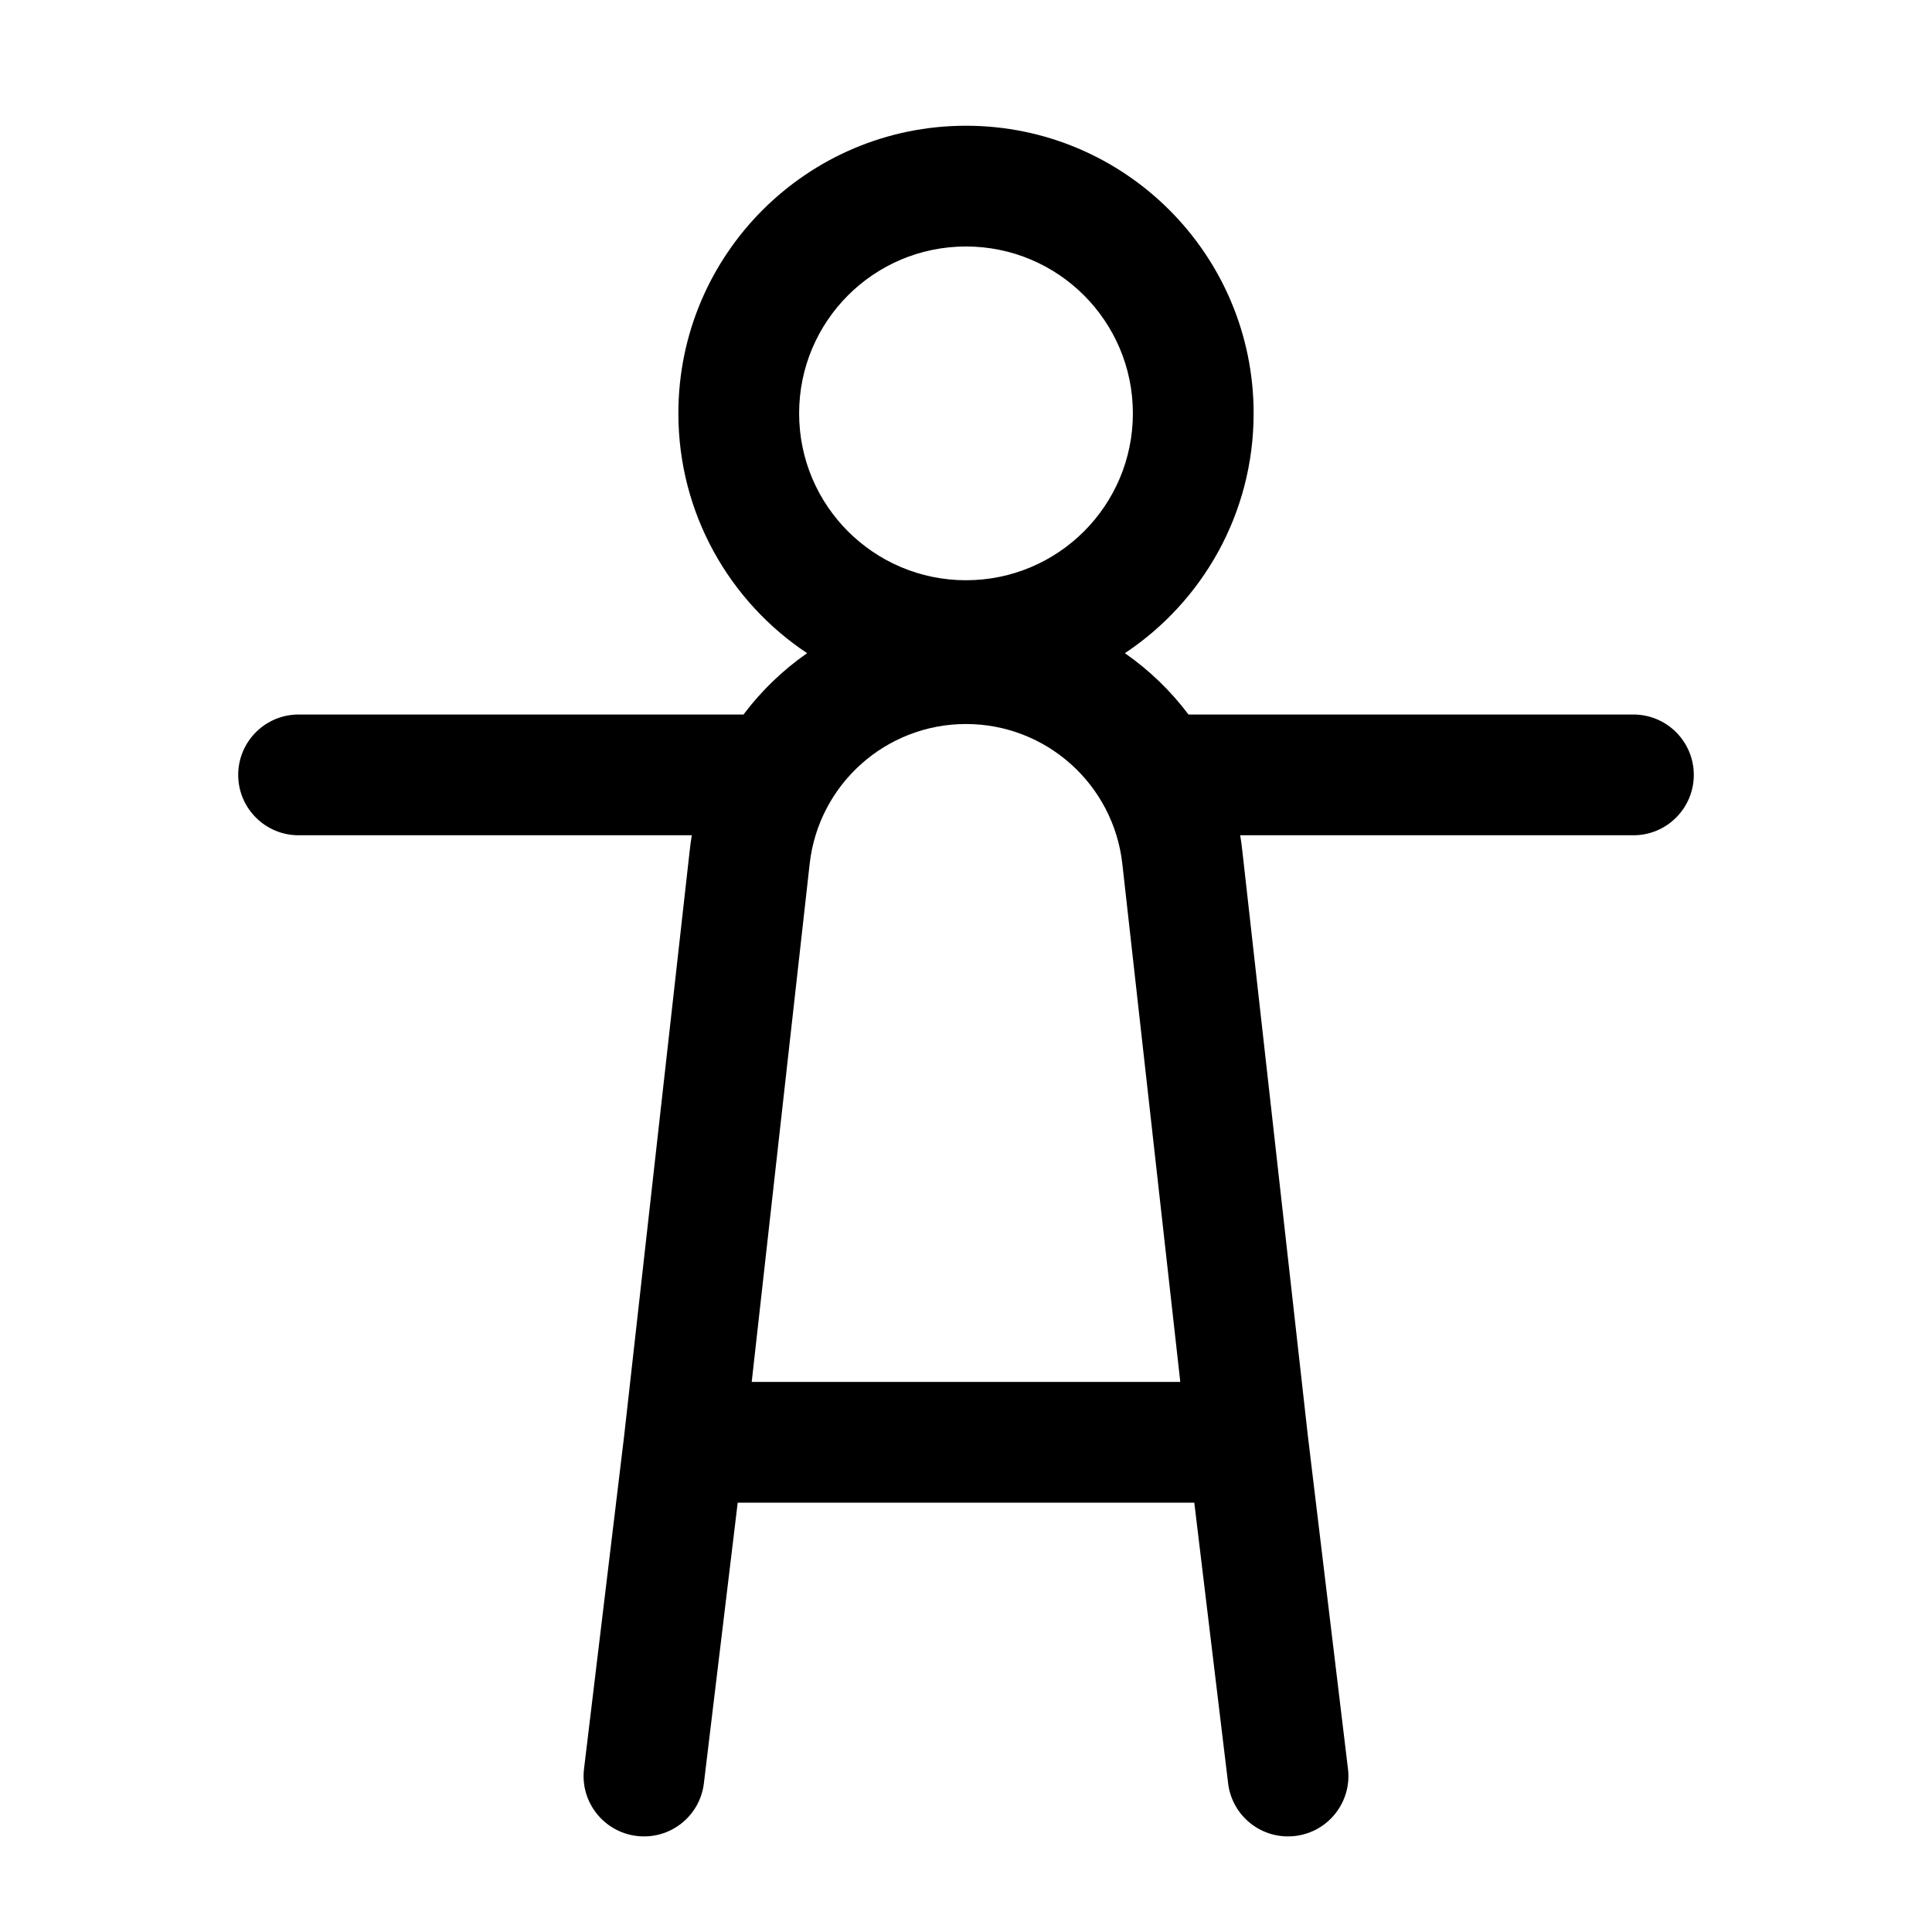
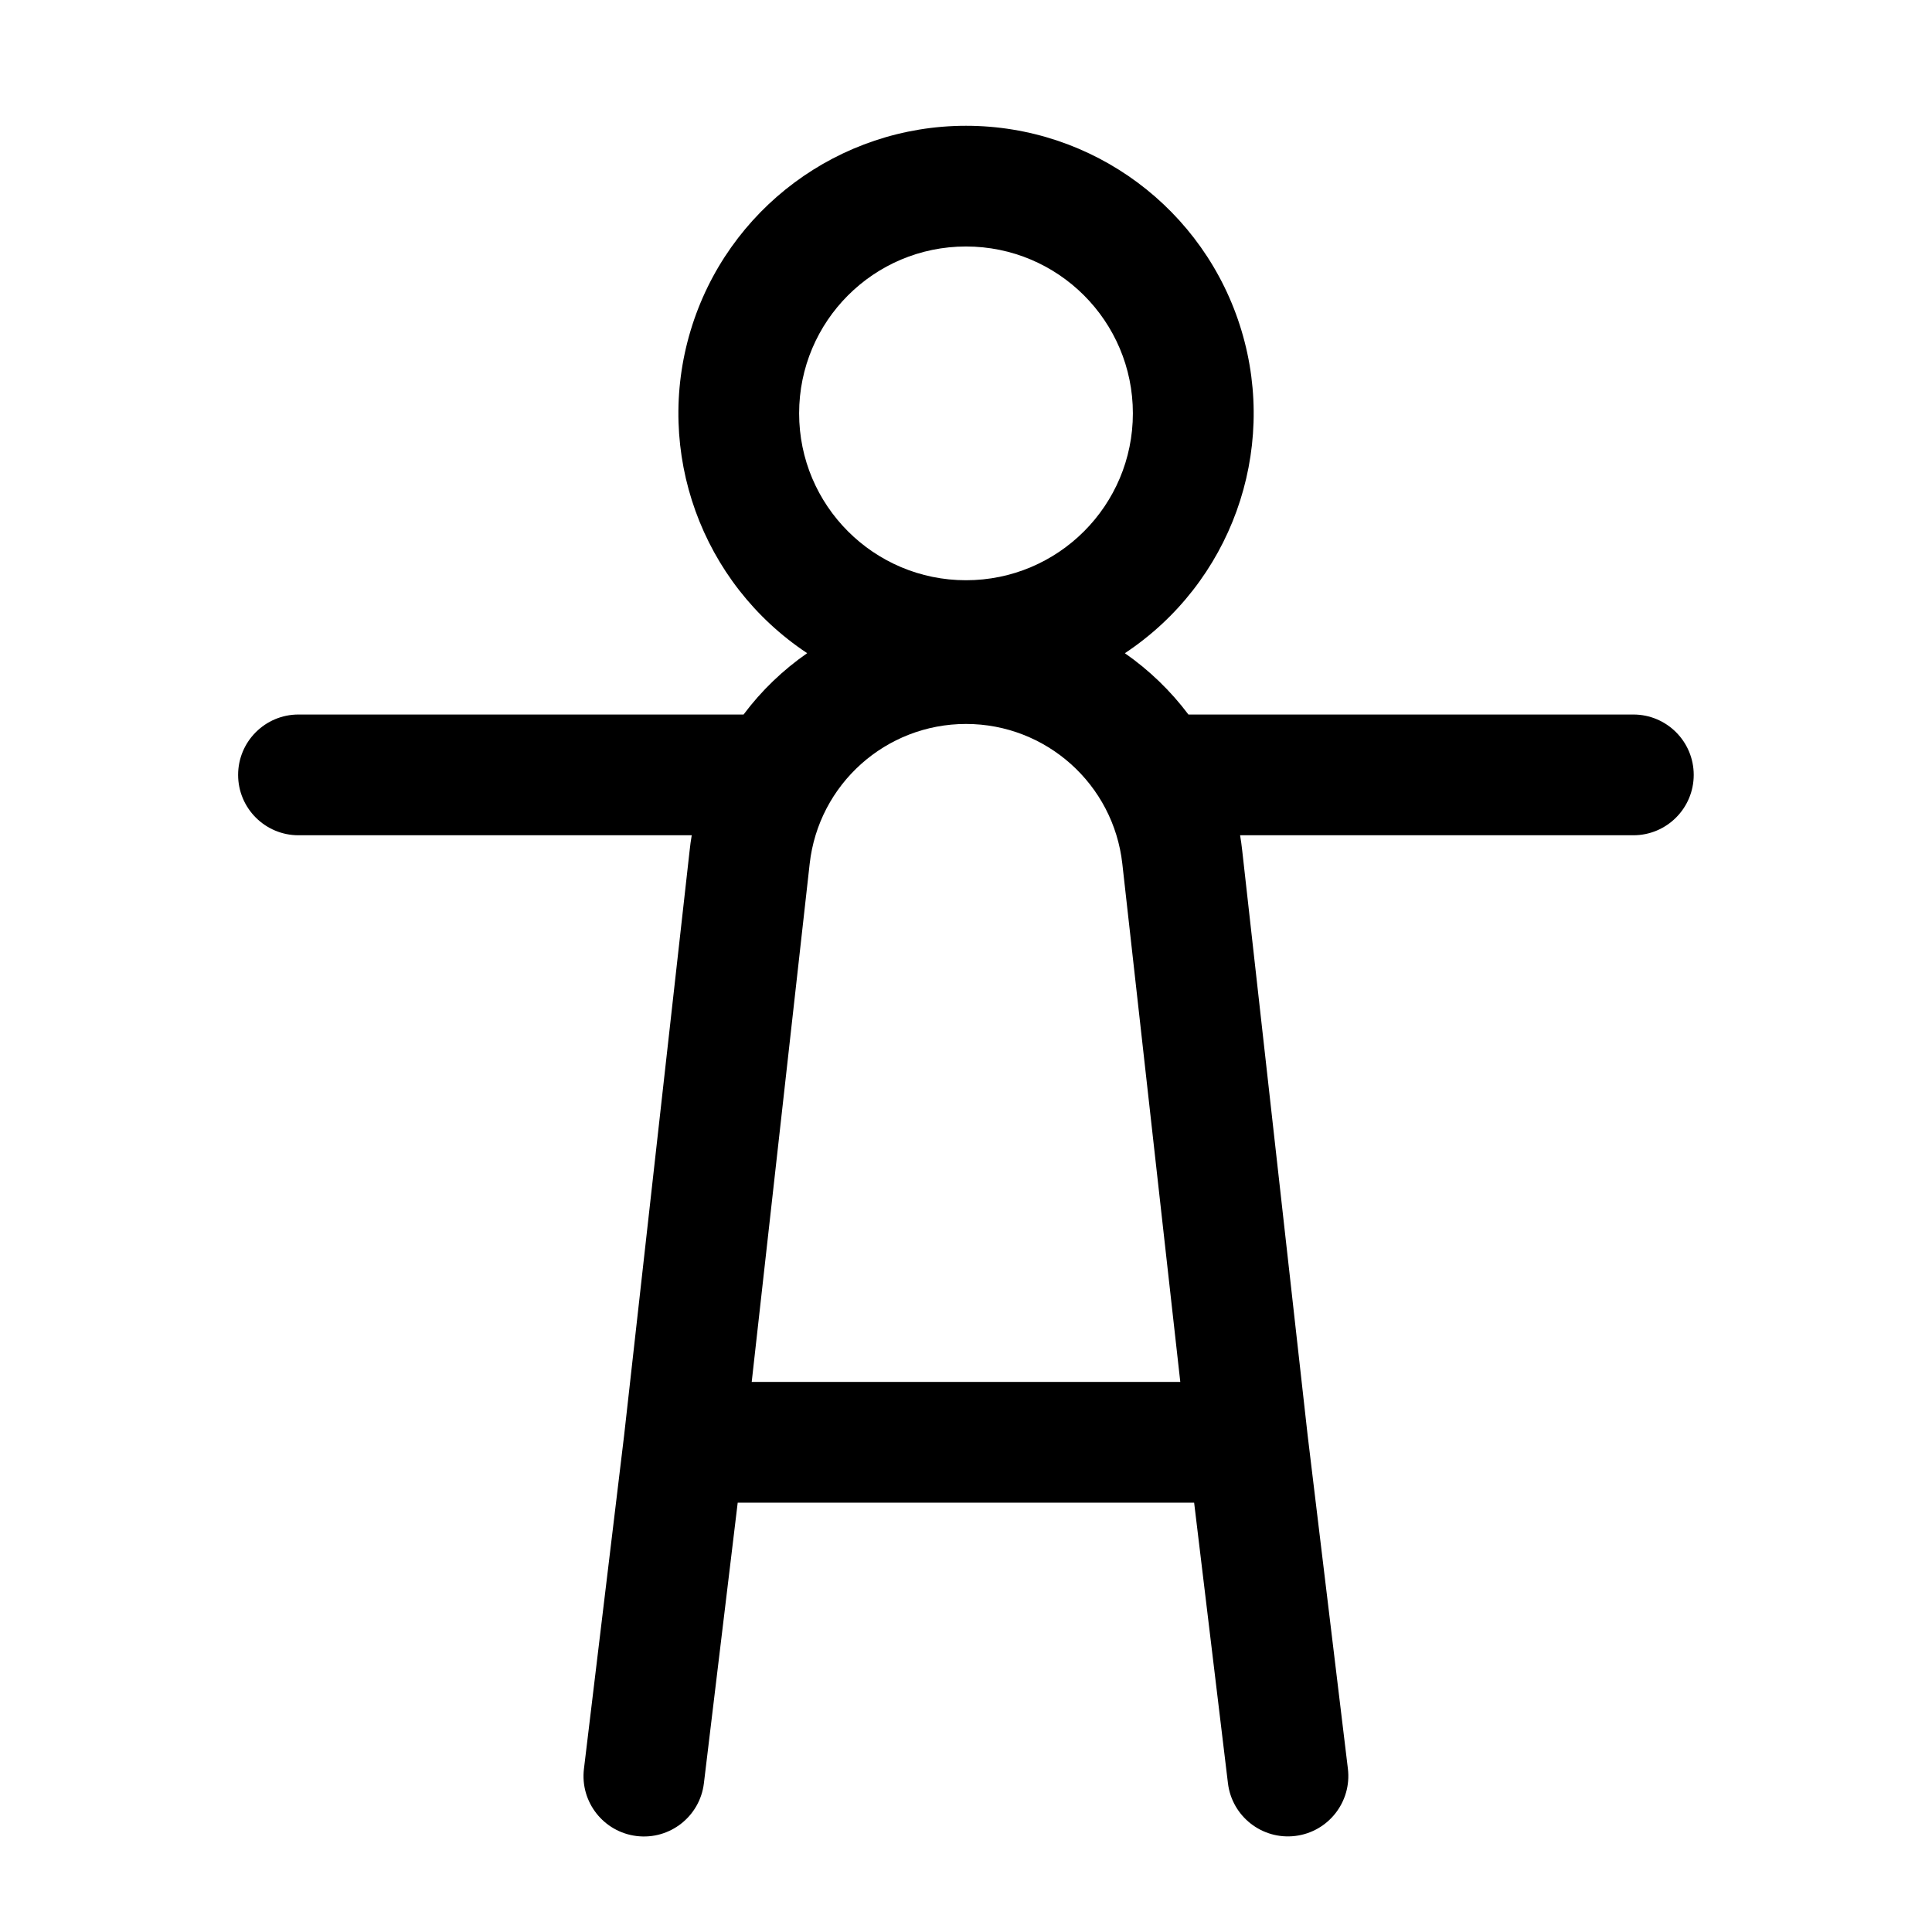
- <svg width="24" height="24" viewBox="0 0 24 24">
-   <path d="M13.974 8.114C14.937 7.474 15.573 6.379 15.573 5.135C15.573 3.162 13.973 1.562 12 1.562C10.027 1.562 8.427 3.162 8.427 5.135C8.427 6.379 9.063 7.474 10.026 8.114C9.725 8.324 9.458 8.581 9.236 8.876C9.236 8.876 9.236 8.876 9.236 8.876H3.709C3.295 8.876 2.959 9.212 2.959 9.626C2.959 10.04 3.295 10.376 3.709 10.376H8.594C8.583 10.438 8.575 10.501 8.568 10.564L7.754 17.831L7.255 21.973C7.205 22.384 7.499 22.758 7.91 22.807C8.321 22.857 8.695 22.564 8.744 22.152L9.164 18.667H14.836L15.256 22.152C15.305 22.564 15.679 22.857 16.09 22.807C16.501 22.758 16.795 22.384 16.745 21.973L16.246 17.831L15.432 10.564C15.425 10.501 15.417 10.438 15.406 10.376H20.291C20.705 10.376 21.041 10.04 21.041 9.626C21.041 9.212 20.705 8.876 20.291 8.876H14.764C14.764 8.876 14.764 8.876 14.764 8.876C14.542 8.581 14.275 8.324 13.974 8.114ZM14.073 5.135C14.073 6.28 13.145 7.208 12 7.208C10.855 7.208 9.927 6.28 9.927 5.135C9.927 3.99 10.855 3.062 12 3.062C13.145 3.062 14.073 3.99 14.073 5.135ZM13.942 10.731L14.662 17.167H9.338L10.058 10.731C10.169 9.742 11.005 8.994 12 8.994C12.995 8.994 13.831 9.742 13.942 10.731Z" />
+ <svg xmlns="http://www.w3.org/2000/svg" width="24" height="24" viewBox="0 0 24 24">
+   <path d="M13.974 8.114a3.573 3.573 0 1 0-3.947 0c-.302.21-.57.467-.79.762H3.708a.75.75 0 1 0 0 1.5h4.885a2.93 2.93 0 0 0-.026.188l-.814 7.267-.499 4.142a.75.75 0 1 0 1.49.18l.42-3.486h5.67l.42 3.485a.75.75 0 0 0 1.49-.18l-.5-4.142-.813-7.266a3.502 3.502 0 0 0-.026-.188h4.885a.75.75 0 1 0 0-1.5h-5.527a3.466 3.466 0 0 0-.79-.762Zm.099-2.979a2.073 2.073 0 1 1-4.146 0 2.073 2.073 0 0 1 4.146 0Zm-.131 5.596.72 6.436H9.338l.72-6.436a1.954 1.954 0 0 1 3.884 0Z" />
</svg>
